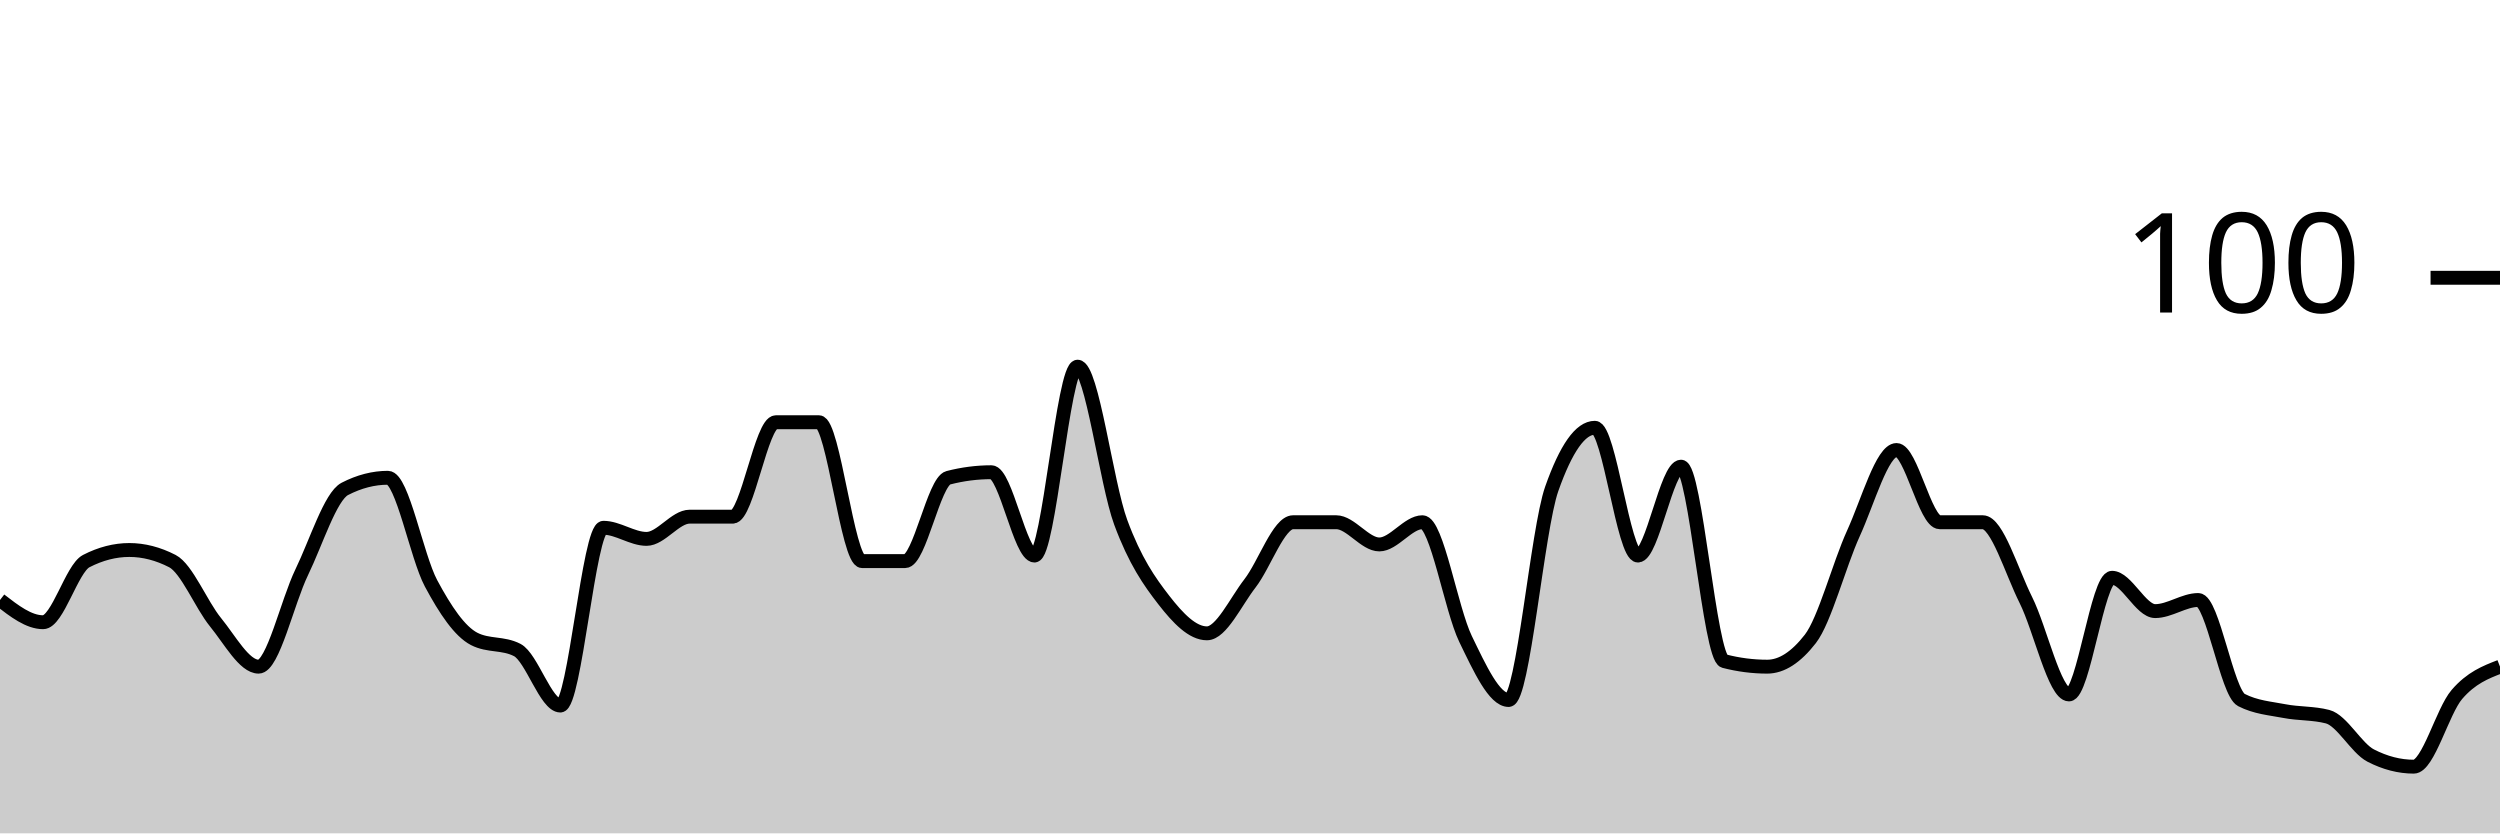
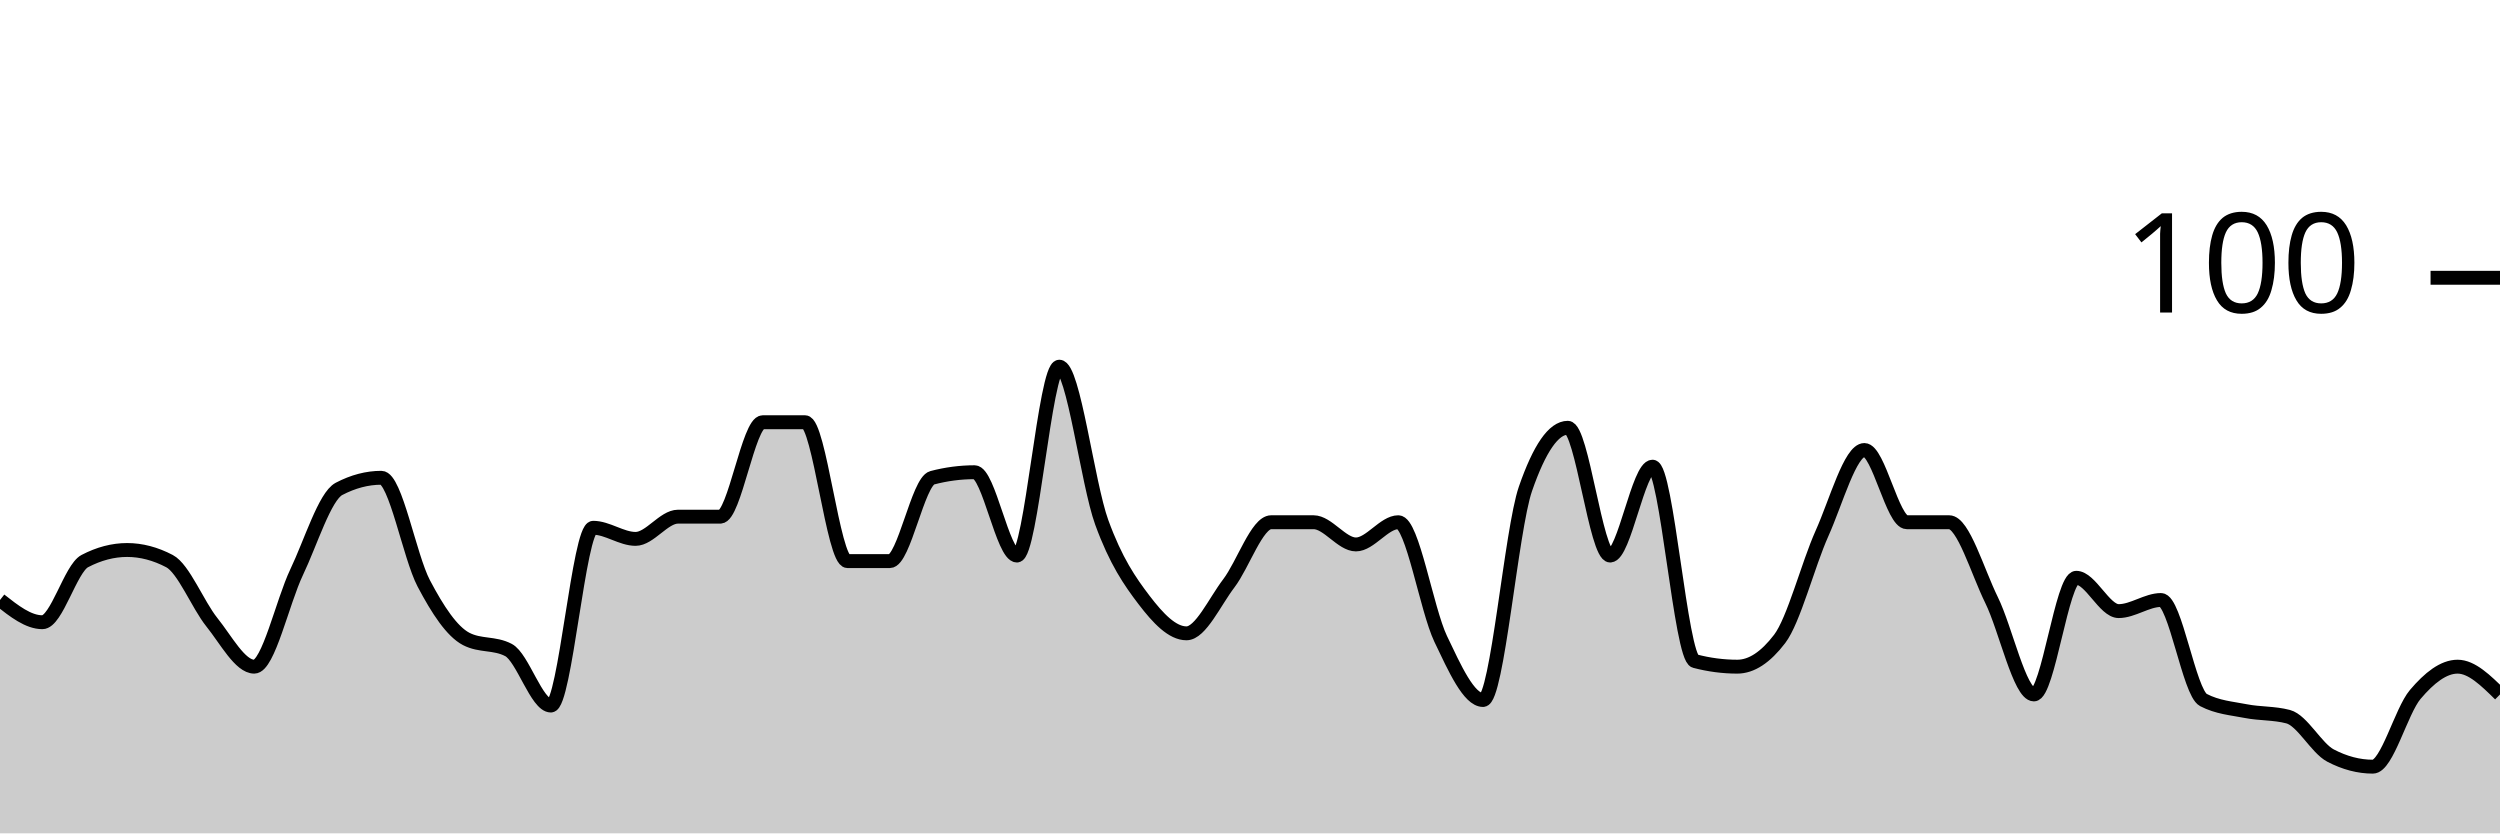
<svg xmlns="http://www.w3.org/2000/svg" viewBox="0 0 180 60">
  <g transform="translate(0,20)">
-     <path class="area" fill="rgba(0, 0, 0, 0.2)" d="M0,23.2C1.034,24,2.069,24.8,3.103,24.8C4.138,24.8,5.172,20.933,6.207,20.4C7.241,19.867,8.276,19.6,9.31,19.6C10.345,19.6,11.379,19.867,12.414,20.4C13.448,20.933,14.483,23.533,15.517,24.8C16.552,26.067,17.586,28,18.621,28C19.655,28,20.69,23.333,21.724,21.2C22.759,19.067,23.793,15.733,24.828,15.2C25.862,14.667,26.897,14.4,27.931,14.4C28.966,14.4,30,20.067,31.034,22C32.069,23.933,33.103,25.467,34.138,26C35.172,26.533,36.207,26.267,37.241,26.8C38.276,27.333,39.31,30.8,40.345,30.8C41.379,30.8,42.414,18,43.448,18C44.483,18,45.517,18.8,46.552,18.8C47.586,18.8,48.621,17.2,49.655,17.2C50.69,17.2,51.724,17.2,52.759,17.2C53.793,17.2,54.828,10.4,55.862,10.4C56.897,10.4,57.931,10.4,58.966,10.4C60,10.4,61.034,20.4,62.069,20.4C63.103,20.4,64.138,20.4,65.172,20.4C66.207,20.4,67.241,14.667,68.276,14.4C69.31,14.133,70.345,14,71.379,14C72.414,14,73.448,20,74.483,20C75.517,20,76.552,6.4,77.586,6.4C78.621,6.4,79.655,14.8,80.69,17.6C81.724,20.4,82.759,21.867,83.793,23.2C84.828,24.533,85.862,25.6,86.897,25.6C87.931,25.6,88.966,23.333,90,22C91.034,20.667,92.069,17.6,93.103,17.6C94.138,17.6,95.172,17.6,96.207,17.6C97.241,17.6,98.276,19.2,99.31,19.2C100.345,19.2,101.379,17.6,102.414,17.6C103.448,17.6,104.483,23.867,105.517,26C106.552,28.133,107.586,30.4,108.621,30.4C109.655,30.4,110.69,18.133,111.724,15.2C112.759,12.267,113.793,10.8,114.828,10.8C115.862,10.8,116.897,20,117.931,20C118.966,20,120,13.6,121.034,13.6C122.069,13.6,123.103,27.333,124.138,27.6C125.172,27.867,126.207,28,127.241,28C128.276,28,129.31,27.333,130.345,26C131.379,24.667,132.414,20.667,133.448,18.4C134.483,16.133,135.517,12.4,136.552,12.4C137.586,12.4,138.621,17.6,139.655,17.6C140.69,17.6,141.724,17.6,142.759,17.6C143.793,17.6,144.828,21.133,145.862,23.2C146.897,25.267,147.931,30,148.966,30C150,30,151.034,21.6,152.069,21.6C153.103,21.6,154.138,24,155.172,24C156.207,24,157.241,23.2,158.276,23.2C159.31,23.2,160.345,29.867,161.379,30.4C162.414,30.933,163.448,31,164.483,31.2C165.517,31.4,166.552,31.333,167.586,31.6C168.621,31.867,169.655,33.867,170.69,34.4C171.724,34.933,172.759,35.2,173.793,35.2C174.828,35.2,175.862,31.2,176.897,30C177.931,28.8,178.966,28.4,180,28L180,40C178.966,40,177.931,40,176.897,40C175.862,40,174.828,40,173.793,40C172.759,40,171.724,40,170.69,40C169.655,40,168.621,40,167.586,40C166.552,40,165.517,40,164.483,40C163.448,40,162.414,40,161.379,40C160.345,40,159.31,40,158.276,40C157.241,40,156.207,40,155.172,40C154.138,40,153.103,40,152.069,40C151.034,40,150,40,148.966,40C147.931,40,146.897,40,145.862,40C144.828,40,143.793,40,142.759,40C141.724,40,140.69,40,139.655,40C138.621,40,137.586,40,136.552,40C135.517,40,134.483,40,133.448,40C132.414,40,131.379,40,130.345,40C129.31,40,128.276,40,127.241,40C126.207,40,125.172,40,124.138,40C123.103,40,122.069,40,121.034,40C120,40,118.966,40,117.931,40C116.897,40,115.862,40,114.828,40C113.793,40,112.759,40,111.724,40C110.69,40,109.655,40,108.621,40C107.586,40,106.552,40,105.517,40C104.483,40,103.448,40,102.414,40C101.379,40,100.345,40,99.31,40C98.276,40,97.241,40,96.207,40C95.172,40,94.138,40,93.103,40C92.069,40,91.034,40,90,40C88.966,40,87.931,40,86.897,40C85.862,40,84.828,40,83.793,40C82.759,40,81.724,40,80.69,40C79.655,40,78.621,40,77.586,40C76.552,40,75.517,40,74.483,40C73.448,40,72.414,40,71.379,40C70.345,40,69.31,40,68.276,40C67.241,40,66.207,40,65.172,40C64.138,40,63.103,40,62.069,40C61.034,40,60,40,58.966,40C57.931,40,56.897,40,55.862,40C54.828,40,53.793,40,52.759,40C51.724,40,50.69,40,49.655,40C48.621,40,47.586,40,46.552,40C45.517,40,44.483,40,43.448,40C42.414,40,41.379,40,40.345,40C39.31,40,38.276,40,37.241,40C36.207,40,35.172,40,34.138,40C33.103,40,32.069,40,31.034,40C30,40,28.966,40,27.931,40C26.897,40,25.862,40,24.828,40C23.793,40,22.759,40,21.724,40C20.69,40,19.655,40,18.621,40C17.586,40,16.552,40,15.517,40C14.483,40,13.448,40,12.414,40C11.379,40,10.345,40,9.31,40C8.276,40,7.241,40,6.207,40C5.172,40,4.138,40,3.103,40C2.069,40,1.034,40,0,40Z" />
-     <path class="line" stroke="black" fill="none" d="M0,23.2C1.034,24,2.069,24.8,3.103,24.8C4.138,24.8,5.172,20.933,6.207,20.4C7.241,19.867,8.276,19.6,9.31,19.6C10.345,19.6,11.379,19.867,12.414,20.4C13.448,20.933,14.483,23.533,15.517,24.8C16.552,26.067,17.586,28,18.621,28C19.655,28,20.69,23.333,21.724,21.2C22.759,19.067,23.793,15.733,24.828,15.2C25.862,14.667,26.897,14.4,27.931,14.4C28.966,14.4,30,20.067,31.034,22C32.069,23.933,33.103,25.467,34.138,26C35.172,26.533,36.207,26.267,37.241,26.8C38.276,27.333,39.31,30.8,40.345,30.8C41.379,30.8,42.414,18,43.448,18C44.483,18,45.517,18.8,46.552,18.8C47.586,18.8,48.621,17.2,49.655,17.2C50.69,17.2,51.724,17.2,52.759,17.2C53.793,17.2,54.828,10.4,55.862,10.4C56.897,10.4,57.931,10.4,58.966,10.4C60,10.4,61.034,20.4,62.069,20.4C63.103,20.4,64.138,20.4,65.172,20.4C66.207,20.4,67.241,14.667,68.276,14.4C69.31,14.133,70.345,14,71.379,14C72.414,14,73.448,20,74.483,20C75.517,20,76.552,6.4,77.586,6.4C78.621,6.4,79.655,14.8,80.69,17.6C81.724,20.4,82.759,21.867,83.793,23.2C84.828,24.533,85.862,25.6,86.897,25.6C87.931,25.6,88.966,23.333,90,22C91.034,20.667,92.069,17.6,93.103,17.6C94.138,17.6,95.172,17.6,96.207,17.6C97.241,17.6,98.276,19.2,99.31,19.2C100.345,19.2,101.379,17.6,102.414,17.6C103.448,17.6,104.483,23.867,105.517,26C106.552,28.133,107.586,30.4,108.621,30.4C109.655,30.4,110.69,18.133,111.724,15.2C112.759,12.267,113.793,10.8,114.828,10.8C115.862,10.8,116.897,20,117.931,20C118.966,20,120,13.6,121.034,13.6C122.069,13.6,123.103,27.333,124.138,27.6C125.172,27.867,126.207,28,127.241,28C128.276,28,129.31,27.333,130.345,26C131.379,24.667,132.414,20.667,133.448,18.4C134.483,16.133,135.517,12.4,136.552,12.4C137.586,12.4,138.621,17.6,139.655,17.6C140.69,17.6,141.724,17.6,142.759,17.6C143.793,17.6,144.828,21.133,145.862,23.2C146.897,25.267,147.931,30,148.966,30C150,30,151.034,21.6,152.069,21.6C153.103,21.6,154.138,24,155.172,24C156.207,24,157.241,23.2,158.276,23.2C159.31,23.2,160.345,29.867,161.379,30.4C162.414,30.933,163.448,31,164.483,31.2C165.517,31.4,166.552,31.333,167.586,31.6C168.621,31.867,169.655,33.867,170.69,34.4C171.724,34.933,172.759,35.2,173.793,35.2C174.828,35.2,175.862,31.2,176.897,30C177.931,28.8,178.966,28.4,180,28" />
+     <path class="area" fill="rgba(0, 0, 0, 0.2)" d="M0,23.2C1.017,24,2.034,24.8,3.051,24.8C4.068,24.8,5.085,20.933,6.102,20.4C7.119,19.867,8.136,19.6,9.153,19.6C10.169,19.6,11.186,19.867,12.203,20.4C13.22,20.933,14.237,23.533,15.254,24.8C16.271,26.067,17.288,28,18.305,28C19.322,28,20.339,23.333,21.356,21.2C22.373,19.067,23.39,15.733,24.407,15.2C25.424,14.667,26.441,14.4,27.458,14.4C28.475,14.4,29.492,20.067,30.508,22C31.525,23.933,32.542,25.467,33.559,26C34.576,26.533,35.593,26.267,36.61,26.8C37.627,27.333,38.644,30.8,39.661,30.8C40.678,30.8,41.695,18,42.712,18C43.729,18,44.746,18.8,45.763,18.8C46.78,18.8,47.797,17.2,48.814,17.2C49.831,17.2,50.847,17.2,51.864,17.2C52.881,17.2,53.898,10.4,54.915,10.4C55.932,10.4,56.949,10.4,57.966,10.4C58.983,10.4,60,20.4,61.017,20.4C62.034,20.4,63.051,20.4,64.068,20.4C65.085,20.4,66.102,14.667,67.119,14.4C68.136,14.133,69.153,14,70.169,14C71.186,14,72.203,20,73.22,20C74.237,20,75.254,6.4,76.271,6.4C77.288,6.4,78.305,14.8,79.322,17.6C80.339,20.4,81.356,21.867,82.373,23.2C83.39,24.533,84.407,25.6,85.424,25.6C86.441,25.6,87.458,23.333,88.475,22C89.492,20.667,90.508,17.6,91.525,17.6C92.542,17.6,93.559,17.6,94.576,17.6C95.593,17.6,96.61,19.2,97.627,19.2C98.644,19.2,99.661,17.6,100.678,17.6C101.695,17.6,102.712,23.867,103.729,26C104.746,28.133,105.763,30.4,106.78,30.4C107.797,30.4,108.814,18.133,109.831,15.2C110.847,12.267,111.864,10.8,112.881,10.8C113.898,10.8,114.915,20,115.932,20C116.949,20,117.966,13.6,118.983,13.6C120,13.6,121.017,27.333,122.034,27.6C123.051,27.867,124.068,28,125.085,28C126.102,28,127.119,27.333,128.136,26C129.153,24.667,130.169,20.667,131.186,18.4C132.203,16.133,133.22,12.4,134.237,12.4C135.254,12.4,136.271,17.6,137.288,17.6C138.305,17.6,139.322,17.6,140.339,17.6C141.356,17.6,142.373,21.133,143.39,23.2C144.407,25.267,145.424,30,146.441,30C147.458,30,148.475,21.6,149.492,21.6C150.508,21.6,151.525,24,152.542,24C153.559,24,154.576,23.2,155.593,23.2C156.61,23.2,157.627,29.867,158.644,30.4C159.661,30.933,160.678,31,161.695,31.2C162.712,31.4,163.729,31.333,164.746,31.6C165.763,31.867,166.78,33.867,167.797,34.4C168.814,34.933,169.831,35.2,170.847,35.2C171.864,35.2,172.881,31.2,173.898,30C174.915,28.8,175.932,28,176.949,28C177.966,28,178.983,29,180,30L180,40C178.983,40,177.966,40,176.949,40C175.932,40,174.915,40,173.898,40C172.881,40,171.864,40,170.847,40C169.831,40,168.814,40,167.797,40C166.78,40,165.763,40,164.746,40C163.729,40,162.712,40,161.695,40C160.678,40,159.661,40,158.644,40C157.627,40,156.61,40,155.593,40C154.576,40,153.559,40,152.542,40C151.525,40,150.508,40,149.492,40C148.475,40,147.458,40,146.441,40C145.424,40,144.407,40,143.39,40C142.373,40,141.356,40,140.339,40C139.322,40,138.305,40,137.288,40C136.271,40,135.254,40,134.237,40C133.22,40,132.203,40,131.186,40C130.169,40,129.153,40,128.136,40C127.119,40,126.102,40,125.085,40C124.068,40,123.051,40,122.034,40C121.017,40,120,40,118.983,40C117.966,40,116.949,40,115.932,40C114.915,40,113.898,40,112.881,40C111.864,40,110.847,40,109.831,40C108.814,40,107.797,40,106.78,40C105.763,40,104.746,40,103.729,40C102.712,40,101.695,40,100.678,40C99.661,40,98.644,40,97.627,40C96.61,40,95.593,40,94.576,40C93.559,40,92.542,40,91.525,40C90.508,40,89.492,40,88.475,40C87.458,40,86.441,40,85.424,40C84.407,40,83.39,40,82.373,40C81.356,40,80.339,40,79.322,40C78.305,40,77.288,40,76.271,40C75.254,40,74.237,40,73.22,40C72.203,40,71.186,40,70.169,40C69.153,40,68.136,40,67.119,40C66.102,40,65.085,40,64.068,40C63.051,40,62.034,40,61.017,40C60,40,58.983,40,57.966,40C56.949,40,55.932,40,54.915,40C53.898,40,52.881,40,51.864,40C50.847,40,49.831,40,48.814,40C47.797,40,46.78,40,45.763,40C44.746,40,43.729,40,42.712,40C41.695,40,40.678,40,39.661,40C38.644,40,37.627,40,36.61,40C35.593,40,34.576,40,33.559,40C32.542,40,31.525,40,30.508,40C29.492,40,28.475,40,27.458,40C26.441,40,25.424,40,24.407,40C23.39,40,22.373,40,21.356,40C20.339,40,19.322,40,18.305,40C17.288,40,16.271,40,15.254,40C14.237,40,13.22,40,12.203,40C11.186,40,10.169,40,9.153,40C8.136,40,7.119,40,6.102,40C5.085,40,4.068,40,3.051,40C2.034,40,1.017,40,0,40Z" />
+     <path class="line" stroke="black" fill="none" d="M0,23.2C1.017,24,2.034,24.8,3.051,24.8C4.068,24.8,5.085,20.933,6.102,20.4C7.119,19.867,8.136,19.6,9.153,19.6C10.169,19.6,11.186,19.867,12.203,20.4C13.22,20.933,14.237,23.533,15.254,24.8C16.271,26.067,17.288,28,18.305,28C19.322,28,20.339,23.333,21.356,21.2C22.373,19.067,23.39,15.733,24.407,15.2C25.424,14.667,26.441,14.4,27.458,14.4C28.475,14.4,29.492,20.067,30.508,22C31.525,23.933,32.542,25.467,33.559,26C34.576,26.533,35.593,26.267,36.61,26.8C37.627,27.333,38.644,30.8,39.661,30.8C40.678,30.8,41.695,18,42.712,18C43.729,18,44.746,18.8,45.763,18.8C46.78,18.8,47.797,17.2,48.814,17.2C49.831,17.2,50.847,17.2,51.864,17.2C52.881,17.2,53.898,10.4,54.915,10.4C55.932,10.4,56.949,10.4,57.966,10.4C58.983,10.4,60,20.4,61.017,20.4C62.034,20.4,63.051,20.4,64.068,20.4C65.085,20.4,66.102,14.667,67.119,14.4C68.136,14.133,69.153,14,70.169,14C71.186,14,72.203,20,73.22,20C74.237,20,75.254,6.4,76.271,6.4C77.288,6.4,78.305,14.8,79.322,17.6C80.339,20.4,81.356,21.867,82.373,23.2C83.39,24.533,84.407,25.6,85.424,25.6C86.441,25.6,87.458,23.333,88.475,22C89.492,20.667,90.508,17.6,91.525,17.6C92.542,17.6,93.559,17.6,94.576,17.6C95.593,17.6,96.61,19.2,97.627,19.2C98.644,19.2,99.661,17.6,100.678,17.6C101.695,17.6,102.712,23.867,103.729,26C104.746,28.133,105.763,30.4,106.78,30.4C107.797,30.4,108.814,18.133,109.831,15.2C110.847,12.267,111.864,10.8,112.881,10.8C113.898,10.8,114.915,20,115.932,20C116.949,20,117.966,13.6,118.983,13.6C120,13.6,121.017,27.333,122.034,27.6C123.051,27.867,124.068,28,125.085,28C126.102,28,127.119,27.333,128.136,26C129.153,24.667,130.169,20.667,131.186,18.4C132.203,16.133,133.22,12.4,134.237,12.4C135.254,12.4,136.271,17.6,137.288,17.6C138.305,17.6,139.322,17.6,140.339,17.6C141.356,17.6,142.373,21.133,143.39,23.2C144.407,25.267,145.424,30,146.441,30C147.458,30,148.475,21.6,149.492,21.6C150.508,21.6,151.525,24,152.542,24C153.559,24,154.576,23.2,155.593,23.2C156.61,23.2,157.627,29.867,158.644,30.4C159.661,30.933,160.678,31,161.695,31.2C162.712,31.4,163.729,31.333,164.746,31.6C165.763,31.867,166.78,33.867,167.797,34.4C168.814,34.933,169.831,35.2,170.847,35.2C171.864,35.2,172.881,31.2,173.898,30C174.915,28.8,175.932,28,176.949,28C177.966,28,178.983,29,180,30" />
    <path class="axis-ceiling" stroke-width="1" stroke="black" fill="none" d="M175,0L180,0" />
    <text class="axis-ceiling-label" font-family="sans-serif" text-anchor="end" font-size="10px" x="170" y="2.5">100</text>
  </g>
</svg>
